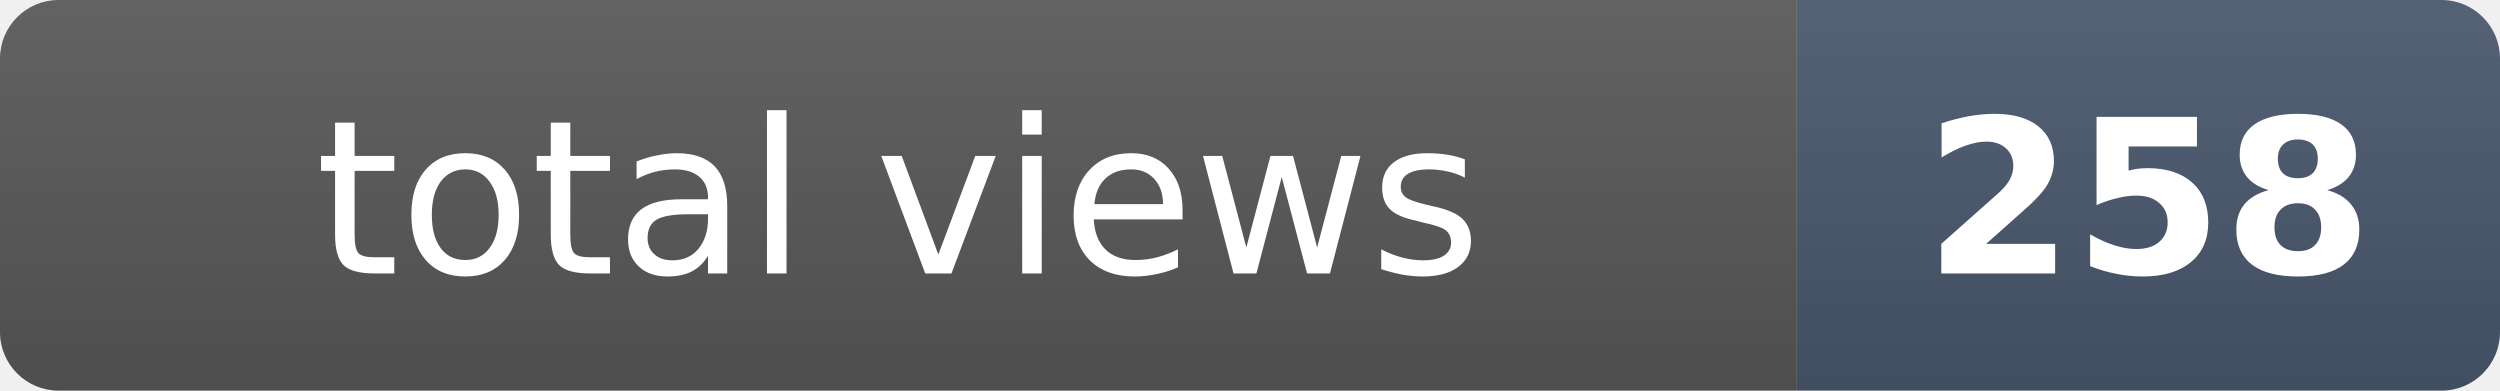
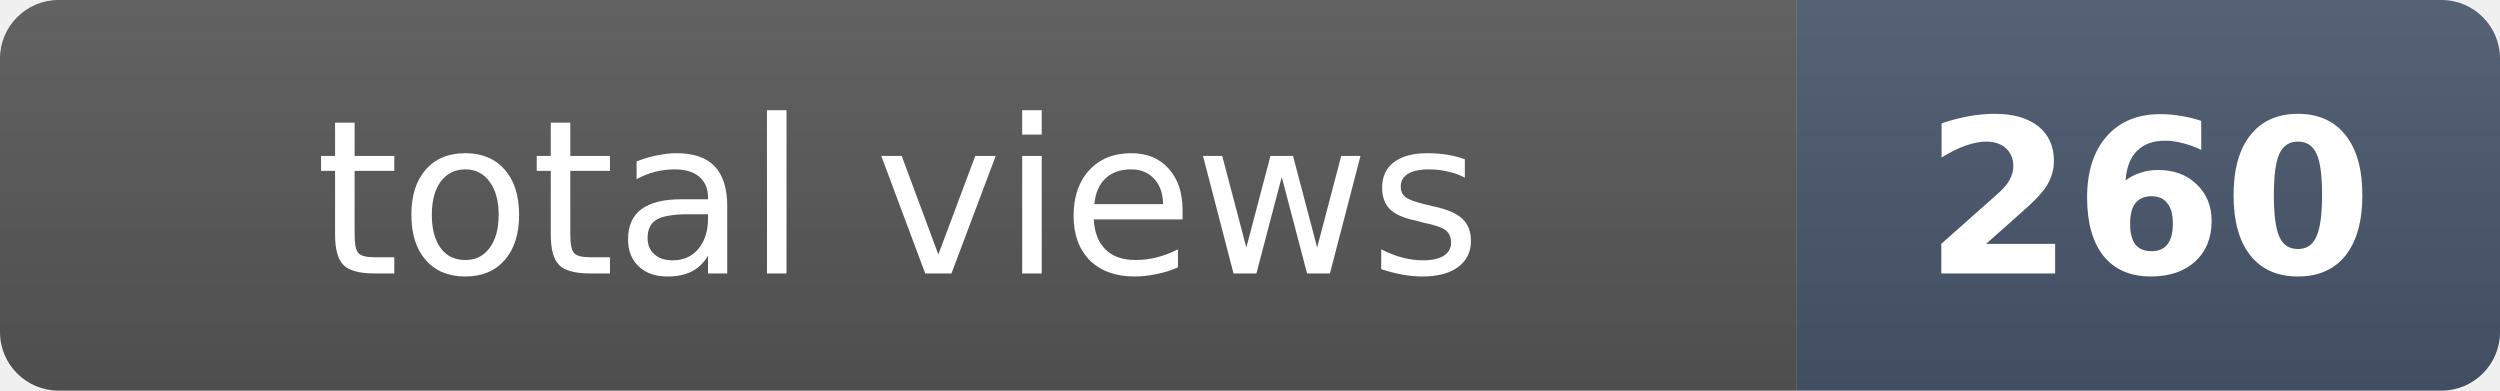
- <svg xmlns="http://www.w3.org/2000/svg" width="128" height="20" role="img" aria-label="total views: 258">
+ <svg xmlns="http://www.w3.org/2000/svg" width="128" height="20" role="img" aria-label="total views: 260">
  <clipPath id="r">
    <rect width="128" height="20" rx="3" fill="#fff" />
  </clipPath>
  <g clip-path="url(#r)">
    <rect width="92" height="20" fill="#555" />
    <rect x="92" width="36" height="20" fill="#475569" />
    <rect width="128" height="20" fill="url(#s)" />
  </g>
  <defs>
    <linearGradient id="s" x2="0" y2="100%">
      <stop offset="0" stop-color="#fff" stop-opacity=".08" />
      <stop offset="1" stop-opacity=".08" />
    </linearGradient>
  </defs>
  <g fill="#fff" text-anchor="middle" font-family="Verdana,Geneva,DejaVu Sans,sans-serif" font-size="11">
    <text x="46" y="14">total views</text>
-     <text x="110" y="14" font-weight="bold">258</text>
+     <text x="110" y="14" font-weight="bold">260</text>
  </g>
</svg>
